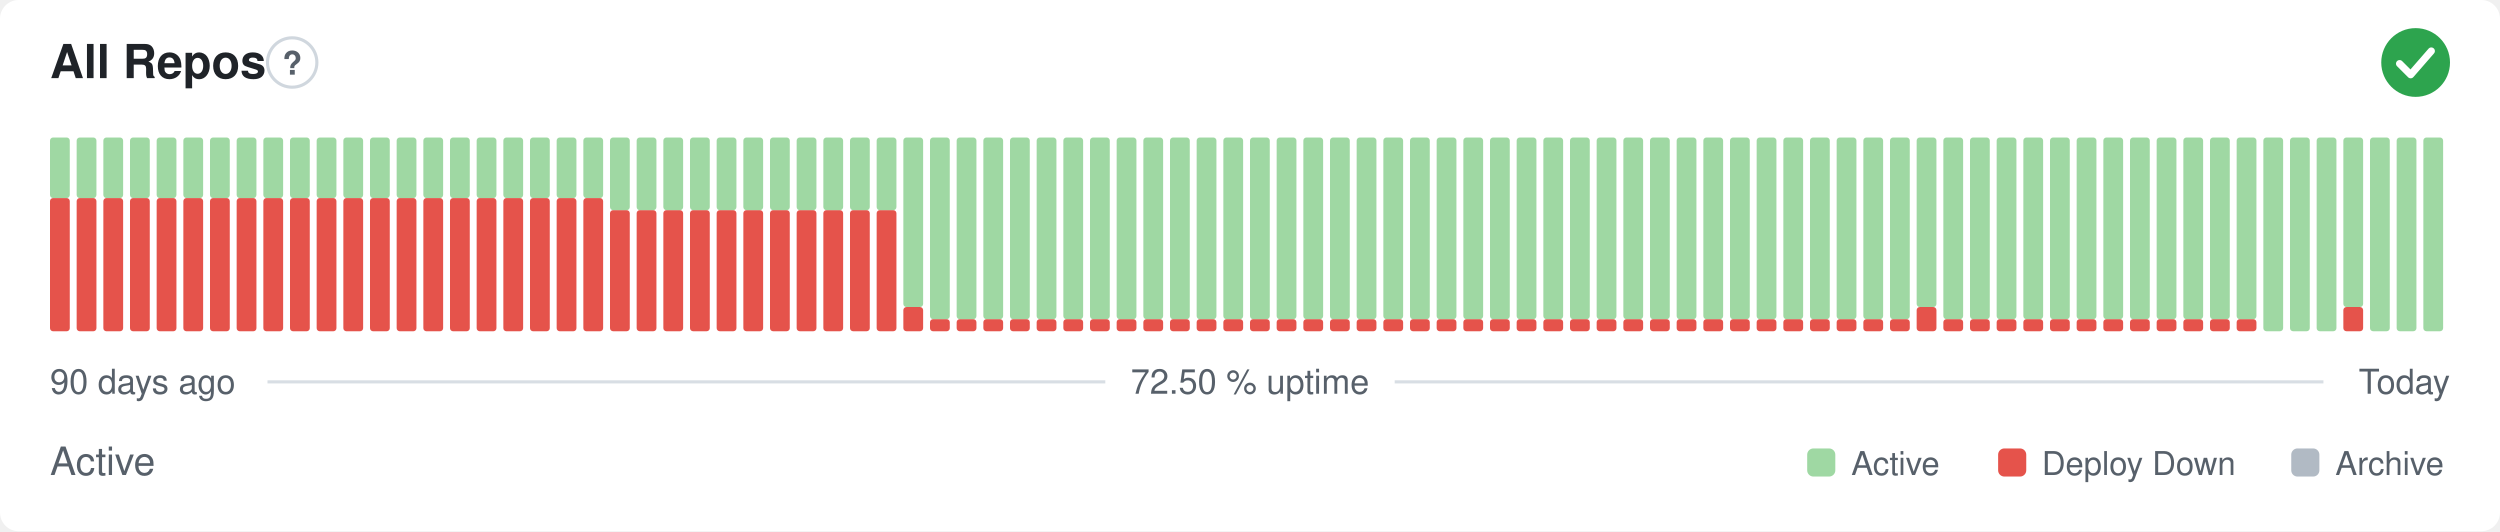
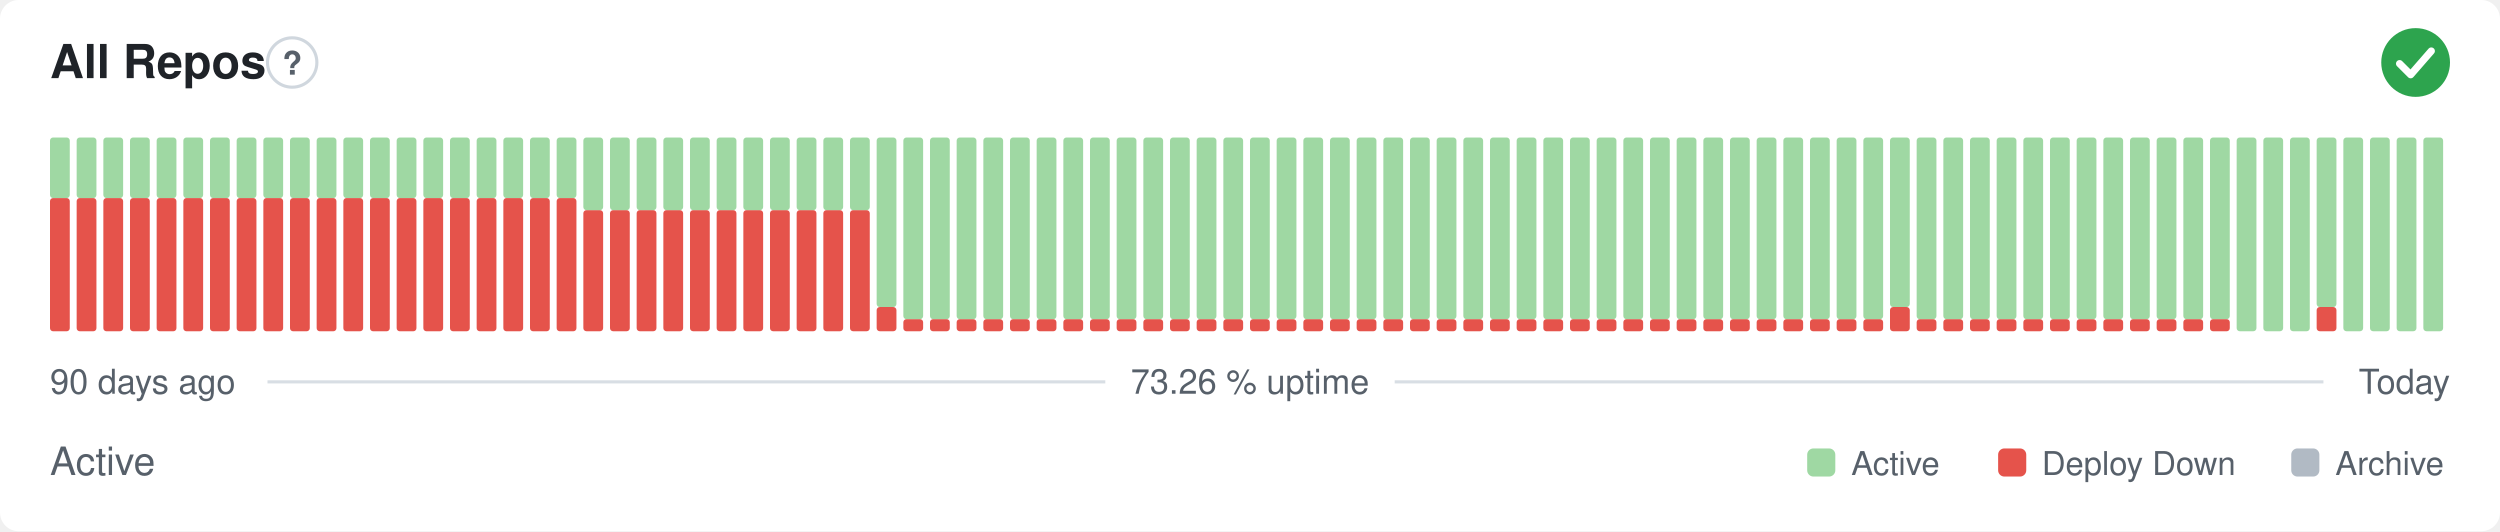
- <svg xmlns="http://www.w3.org/2000/svg" width="800" height="170" viewBox="0 0 800 170" role="img" aria-label="All Repos: Active, 72.50 % uptime over the last 90 days" font-family="-apple-system,BlinkMacSystemFont,'Segoe UI',Helvetica,Arial,sans-serif">
+ <svg xmlns="http://www.w3.org/2000/svg" width="800" height="170" viewBox="0 0 800 170" role="img" aria-label="All Repos: Active, 73.26 % uptime over the last 90 days" font-family="-apple-system,BlinkMacSystemFont,'Segoe UI',Helvetica,Arial,sans-serif">
  <style>
    @media (prefers-color-scheme: dark) {
      .bg { fill: #0d1117 }
      .title { fill: #e6edf3 }
      .muted { fill: #8b949e }
      .hint { stroke: #30363d }
      .rule { stroke: #30363d }
      .nodata { fill: #21262d }
    }
  </style>
  <rect class="bg" width="800" height="170" rx="6" fill="#ffffff" />
  <text class="title" x="16" y="25" font-size="15" font-weight="600" fill="#1f2328">All Repos</text>
  <circle class="hint" cx="93.5" cy="20" r="7.9" fill="none" stroke="#d0d7de" stroke-width="1" />
  <text class="muted" x="93.5" y="23.9" text-anchor="middle" font-size="10.4" font-weight="700" fill="#57606a">?</text>
  <circle cx="773" cy="20" r="11" fill="#2da44e" />
  <path d="M767.87 20.37l3.54 3.54 6.60 -7.58" fill="none" stroke="#fff" stroke-width="2.31" stroke-linecap="round" stroke-linejoin="round" />
  <rect x="16.00" y="63.38" width="6.33" height="42.63" rx="1" fill="#e5534b" />
  <rect x="16.00" y="44.00" width="6.33" height="19.38" rx="1" fill="#9fd8a3" />
  <rect x="24.53" y="63.38" width="6.33" height="42.63" rx="1" fill="#e5534b" />
  <rect x="24.53" y="44.00" width="6.33" height="19.38" rx="1" fill="#9fd8a3" />
  <rect x="33.07" y="63.38" width="6.33" height="42.63" rx="1" fill="#e5534b" />
  <rect x="33.07" y="44.00" width="6.33" height="19.38" rx="1" fill="#9fd8a3" />
  <rect x="41.60" y="63.38" width="6.33" height="42.63" rx="1" fill="#e5534b" />
  <rect x="41.60" y="44.00" width="6.33" height="19.38" rx="1" fill="#9fd8a3" />
  <rect x="50.13" y="63.38" width="6.33" height="42.63" rx="1" fill="#e5534b" />
  <rect x="50.13" y="44.00" width="6.33" height="19.38" rx="1" fill="#9fd8a3" />
  <rect x="58.67" y="63.38" width="6.33" height="42.63" rx="1" fill="#e5534b" />
  <rect x="58.67" y="44.00" width="6.33" height="19.38" rx="1" fill="#9fd8a3" />
  <rect x="67.20" y="63.38" width="6.33" height="42.63" rx="1" fill="#e5534b" />
  <rect x="67.20" y="44.00" width="6.33" height="19.38" rx="1" fill="#9fd8a3" />
  <rect x="75.73" y="63.38" width="6.33" height="42.63" rx="1" fill="#e5534b" />
  <rect x="75.73" y="44.00" width="6.33" height="19.38" rx="1" fill="#9fd8a3" />
  <rect x="84.27" y="63.38" width="6.33" height="42.63" rx="1" fill="#e5534b" />
  <rect x="84.27" y="44.00" width="6.33" height="19.38" rx="1" fill="#9fd8a3" />
  <rect x="92.80" y="63.38" width="6.33" height="42.63" rx="1" fill="#e5534b" />
  <rect x="92.80" y="44.00" width="6.33" height="19.38" rx="1" fill="#9fd8a3" />
  <rect x="101.33" y="63.38" width="6.33" height="42.63" rx="1" fill="#e5534b" />
  <rect x="101.33" y="44.00" width="6.33" height="19.38" rx="1" fill="#9fd8a3" />
  <rect x="109.87" y="63.38" width="6.33" height="42.63" rx="1" fill="#e5534b" />
  <rect x="109.87" y="44.00" width="6.33" height="19.38" rx="1" fill="#9fd8a3" />
  <rect x="118.40" y="63.38" width="6.33" height="42.63" rx="1" fill="#e5534b" />
  <rect x="118.40" y="44.00" width="6.33" height="19.38" rx="1" fill="#9fd8a3" />
  <rect x="126.93" y="63.38" width="6.33" height="42.63" rx="1" fill="#e5534b" />
  <rect x="126.93" y="44.00" width="6.33" height="19.38" rx="1" fill="#9fd8a3" />
  <rect x="135.47" y="63.38" width="6.33" height="42.63" rx="1" fill="#e5534b" />
  <rect x="135.47" y="44.00" width="6.33" height="19.38" rx="1" fill="#9fd8a3" />
  <rect x="144.00" y="63.38" width="6.33" height="42.63" rx="1" fill="#e5534b" />
  <rect x="144.00" y="44.00" width="6.33" height="19.38" rx="1" fill="#9fd8a3" />
  <rect x="152.53" y="63.38" width="6.33" height="42.63" rx="1" fill="#e5534b" />
  <rect x="152.53" y="44.00" width="6.33" height="19.38" rx="1" fill="#9fd8a3" />
  <rect x="161.07" y="63.38" width="6.33" height="42.63" rx="1" fill="#e5534b" />
  <rect x="161.07" y="44.00" width="6.33" height="19.38" rx="1" fill="#9fd8a3" />
  <rect x="169.60" y="63.38" width="6.33" height="42.63" rx="1" fill="#e5534b" />
  <rect x="169.60" y="44.00" width="6.33" height="19.38" rx="1" fill="#9fd8a3" />
  <rect x="178.13" y="63.38" width="6.33" height="42.63" rx="1" fill="#e5534b" />
  <rect x="178.13" y="44.00" width="6.33" height="19.38" rx="1" fill="#9fd8a3" />
-   <rect x="186.67" y="63.38" width="6.33" height="42.63" rx="1" fill="#e5534b" />
-   <rect x="186.67" y="44.00" width="6.33" height="19.38" rx="1" fill="#9fd8a3" />
+   <rect x="186.67" y="67.25" width="6.33" height="38.75" rx="1" fill="#e5534b" />
+   <rect x="186.67" y="44.00" width="6.33" height="23.25" rx="1" fill="#9fd8a3" />
  <rect x="195.20" y="67.25" width="6.33" height="38.75" rx="1" fill="#e5534b" />
  <rect x="195.20" y="44.00" width="6.33" height="23.25" rx="1" fill="#9fd8a3" />
  <rect x="203.73" y="67.25" width="6.33" height="38.75" rx="1" fill="#e5534b" />
  <rect x="203.73" y="44.00" width="6.33" height="23.25" rx="1" fill="#9fd8a3" />
  <rect x="212.27" y="67.25" width="6.33" height="38.75" rx="1" fill="#e5534b" />
  <rect x="212.27" y="44.00" width="6.33" height="23.25" rx="1" fill="#9fd8a3" />
  <rect x="220.80" y="67.25" width="6.33" height="38.75" rx="1" fill="#e5534b" />
  <rect x="220.80" y="44.00" width="6.33" height="23.25" rx="1" fill="#9fd8a3" />
  <rect x="229.33" y="67.25" width="6.33" height="38.75" rx="1" fill="#e5534b" />
  <rect x="229.33" y="44.00" width="6.33" height="23.25" rx="1" fill="#9fd8a3" />
  <rect x="237.87" y="67.25" width="6.33" height="38.75" rx="1" fill="#e5534b" />
  <rect x="237.87" y="44.00" width="6.33" height="23.25" rx="1" fill="#9fd8a3" />
  <rect x="246.40" y="67.25" width="6.33" height="38.75" rx="1" fill="#e5534b" />
  <rect x="246.40" y="44.00" width="6.33" height="23.25" rx="1" fill="#9fd8a3" />
  <rect x="254.93" y="67.25" width="6.33" height="38.75" rx="1" fill="#e5534b" />
  <rect x="254.93" y="44.00" width="6.33" height="23.25" rx="1" fill="#9fd8a3" />
  <rect x="263.47" y="67.25" width="6.33" height="38.75" rx="1" fill="#e5534b" />
  <rect x="263.47" y="44.00" width="6.33" height="23.25" rx="1" fill="#9fd8a3" />
  <rect x="272.00" y="67.25" width="6.33" height="38.75" rx="1" fill="#e5534b" />
  <rect x="272.00" y="44.00" width="6.33" height="23.25" rx="1" fill="#9fd8a3" />
-   <rect x="280.53" y="67.25" width="6.33" height="38.75" rx="1" fill="#e5534b" />
-   <rect x="280.53" y="44.00" width="6.33" height="23.25" rx="1" fill="#9fd8a3" />
-   <rect x="289.07" y="98.25" width="6.33" height="7.75" rx="1" fill="#e5534b" />
-   <rect x="289.07" y="44.00" width="6.33" height="54.25" rx="1" fill="#9fd8a3" />
+   <rect x="280.53" y="98.25" width="6.33" height="7.75" rx="1" fill="#e5534b" />
+   <rect x="280.53" y="44.00" width="6.33" height="54.25" rx="1" fill="#9fd8a3" />
+   <rect x="289.07" y="102.13" width="6.33" height="3.88" rx="1" fill="#e5534b" />
+   <rect x="289.07" y="44.00" width="6.33" height="58.13" rx="1" fill="#9fd8a3" />
  <rect x="297.60" y="102.13" width="6.33" height="3.88" rx="1" fill="#e5534b" />
  <rect x="297.60" y="44.00" width="6.33" height="58.13" rx="1" fill="#9fd8a3" />
  <rect x="306.13" y="102.13" width="6.33" height="3.88" rx="1" fill="#e5534b" />
  <rect x="306.13" y="44.00" width="6.33" height="58.13" rx="1" fill="#9fd8a3" />
  <rect x="314.67" y="102.13" width="6.33" height="3.88" rx="1" fill="#e5534b" />
  <rect x="314.67" y="44.00" width="6.33" height="58.13" rx="1" fill="#9fd8a3" />
  <rect x="323.20" y="102.13" width="6.33" height="3.88" rx="1" fill="#e5534b" />
  <rect x="323.20" y="44.00" width="6.33" height="58.13" rx="1" fill="#9fd8a3" />
  <rect x="331.73" y="102.13" width="6.33" height="3.88" rx="1" fill="#e5534b" />
  <rect x="331.73" y="44.00" width="6.33" height="58.13" rx="1" fill="#9fd8a3" />
  <rect x="340.27" y="102.13" width="6.33" height="3.88" rx="1" fill="#e5534b" />
  <rect x="340.27" y="44.00" width="6.33" height="58.13" rx="1" fill="#9fd8a3" />
  <rect x="348.80" y="102.13" width="6.33" height="3.88" rx="1" fill="#e5534b" />
  <rect x="348.80" y="44.00" width="6.33" height="58.13" rx="1" fill="#9fd8a3" />
  <rect x="357.33" y="102.13" width="6.33" height="3.88" rx="1" fill="#e5534b" />
  <rect x="357.33" y="44.00" width="6.33" height="58.13" rx="1" fill="#9fd8a3" />
  <rect x="365.87" y="102.13" width="6.33" height="3.88" rx="1" fill="#e5534b" />
  <rect x="365.87" y="44.00" width="6.33" height="58.13" rx="1" fill="#9fd8a3" />
  <rect x="374.40" y="102.13" width="6.33" height="3.88" rx="1" fill="#e5534b" />
  <rect x="374.40" y="44.00" width="6.33" height="58.13" rx="1" fill="#9fd8a3" />
  <rect x="382.93" y="102.13" width="6.33" height="3.88" rx="1" fill="#e5534b" />
  <rect x="382.93" y="44.00" width="6.33" height="58.13" rx="1" fill="#9fd8a3" />
  <rect x="391.47" y="102.13" width="6.33" height="3.88" rx="1" fill="#e5534b" />
  <rect x="391.47" y="44.00" width="6.33" height="58.13" rx="1" fill="#9fd8a3" />
  <rect x="400.00" y="102.13" width="6.33" height="3.88" rx="1" fill="#e5534b" />
  <rect x="400.00" y="44.00" width="6.33" height="58.13" rx="1" fill="#9fd8a3" />
  <rect x="408.53" y="102.13" width="6.33" height="3.88" rx="1" fill="#e5534b" />
  <rect x="408.53" y="44.00" width="6.33" height="58.13" rx="1" fill="#9fd8a3" />
  <rect x="417.07" y="102.13" width="6.33" height="3.88" rx="1" fill="#e5534b" />
  <rect x="417.07" y="44.00" width="6.33" height="58.13" rx="1" fill="#9fd8a3" />
  <rect x="425.60" y="102.13" width="6.33" height="3.88" rx="1" fill="#e5534b" />
  <rect x="425.60" y="44.00" width="6.33" height="58.13" rx="1" fill="#9fd8a3" />
  <rect x="434.13" y="102.13" width="6.33" height="3.88" rx="1" fill="#e5534b" />
  <rect x="434.13" y="44.00" width="6.33" height="58.13" rx="1" fill="#9fd8a3" />
  <rect x="442.67" y="102.13" width="6.33" height="3.88" rx="1" fill="#e5534b" />
  <rect x="442.67" y="44.00" width="6.33" height="58.13" rx="1" fill="#9fd8a3" />
  <rect x="451.20" y="102.13" width="6.33" height="3.88" rx="1" fill="#e5534b" />
  <rect x="451.20" y="44.00" width="6.33" height="58.13" rx="1" fill="#9fd8a3" />
  <rect x="459.73" y="102.13" width="6.33" height="3.88" rx="1" fill="#e5534b" />
  <rect x="459.73" y="44.00" width="6.33" height="58.13" rx="1" fill="#9fd8a3" />
  <rect x="468.27" y="102.13" width="6.33" height="3.88" rx="1" fill="#e5534b" />
  <rect x="468.27" y="44.00" width="6.33" height="58.13" rx="1" fill="#9fd8a3" />
  <rect x="476.80" y="102.13" width="6.33" height="3.88" rx="1" fill="#e5534b" />
  <rect x="476.80" y="44.00" width="6.33" height="58.13" rx="1" fill="#9fd8a3" />
  <rect x="485.33" y="102.13" width="6.33" height="3.88" rx="1" fill="#e5534b" />
  <rect x="485.33" y="44.00" width="6.33" height="58.13" rx="1" fill="#9fd8a3" />
  <rect x="493.87" y="102.13" width="6.33" height="3.88" rx="1" fill="#e5534b" />
  <rect x="493.87" y="44.00" width="6.33" height="58.13" rx="1" fill="#9fd8a3" />
  <rect x="502.40" y="102.13" width="6.33" height="3.88" rx="1" fill="#e5534b" />
  <rect x="502.40" y="44.00" width="6.33" height="58.13" rx="1" fill="#9fd8a3" />
  <rect x="510.93" y="102.13" width="6.33" height="3.88" rx="1" fill="#e5534b" />
  <rect x="510.93" y="44.00" width="6.33" height="58.13" rx="1" fill="#9fd8a3" />
  <rect x="519.47" y="102.13" width="6.33" height="3.88" rx="1" fill="#e5534b" />
  <rect x="519.47" y="44.00" width="6.33" height="58.13" rx="1" fill="#9fd8a3" />
  <rect x="528.00" y="102.13" width="6.33" height="3.88" rx="1" fill="#e5534b" />
  <rect x="528.00" y="44.00" width="6.33" height="58.13" rx="1" fill="#9fd8a3" />
  <rect x="536.53" y="102.13" width="6.33" height="3.88" rx="1" fill="#e5534b" />
  <rect x="536.53" y="44.00" width="6.33" height="58.13" rx="1" fill="#9fd8a3" />
  <rect x="545.07" y="102.13" width="6.33" height="3.88" rx="1" fill="#e5534b" />
  <rect x="545.07" y="44.00" width="6.33" height="58.13" rx="1" fill="#9fd8a3" />
  <rect x="553.60" y="102.13" width="6.33" height="3.88" rx="1" fill="#e5534b" />
  <rect x="553.60" y="44.00" width="6.33" height="58.13" rx="1" fill="#9fd8a3" />
  <rect x="562.13" y="102.13" width="6.33" height="3.88" rx="1" fill="#e5534b" />
  <rect x="562.13" y="44.00" width="6.33" height="58.13" rx="1" fill="#9fd8a3" />
  <rect x="570.67" y="102.13" width="6.33" height="3.88" rx="1" fill="#e5534b" />
  <rect x="570.67" y="44.00" width="6.33" height="58.13" rx="1" fill="#9fd8a3" />
  <rect x="579.20" y="102.13" width="6.33" height="3.88" rx="1" fill="#e5534b" />
  <rect x="579.20" y="44.00" width="6.33" height="58.13" rx="1" fill="#9fd8a3" />
  <rect x="587.73" y="102.13" width="6.33" height="3.88" rx="1" fill="#e5534b" />
  <rect x="587.73" y="44.00" width="6.33" height="58.13" rx="1" fill="#9fd8a3" />
  <rect x="596.27" y="102.13" width="6.33" height="3.88" rx="1" fill="#e5534b" />
  <rect x="596.27" y="44.00" width="6.33" height="58.13" rx="1" fill="#9fd8a3" />
-   <rect x="604.80" y="102.13" width="6.33" height="3.88" rx="1" fill="#e5534b" />
-   <rect x="604.80" y="44.00" width="6.33" height="58.13" rx="1" fill="#9fd8a3" />
-   <rect x="613.33" y="98.25" width="6.33" height="7.75" rx="1" fill="#e5534b" />
-   <rect x="613.33" y="44.00" width="6.33" height="54.25" rx="1" fill="#9fd8a3" />
+   <rect x="604.80" y="98.25" width="6.33" height="7.75" rx="1" fill="#e5534b" />
+   <rect x="604.80" y="44.00" width="6.33" height="54.25" rx="1" fill="#9fd8a3" />
+   <rect x="613.33" y="102.13" width="6.33" height="3.88" rx="1" fill="#e5534b" />
+   <rect x="613.33" y="44.00" width="6.33" height="58.13" rx="1" fill="#9fd8a3" />
  <rect x="621.87" y="102.13" width="6.33" height="3.88" rx="1" fill="#e5534b" />
  <rect x="621.87" y="44.00" width="6.33" height="58.13" rx="1" fill="#9fd8a3" />
  <rect x="630.40" y="102.13" width="6.33" height="3.88" rx="1" fill="#e5534b" />
  <rect x="630.40" y="44.00" width="6.33" height="58.13" rx="1" fill="#9fd8a3" />
  <rect x="638.93" y="102.13" width="6.33" height="3.88" rx="1" fill="#e5534b" />
  <rect x="638.93" y="44.00" width="6.33" height="58.13" rx="1" fill="#9fd8a3" />
  <rect x="647.47" y="102.13" width="6.33" height="3.88" rx="1" fill="#e5534b" />
  <rect x="647.47" y="44.00" width="6.33" height="58.13" rx="1" fill="#9fd8a3" />
  <rect x="656.00" y="102.13" width="6.33" height="3.88" rx="1" fill="#e5534b" />
  <rect x="656.00" y="44.00" width="6.33" height="58.13" rx="1" fill="#9fd8a3" />
  <rect x="664.53" y="102.13" width="6.33" height="3.88" rx="1" fill="#e5534b" />
  <rect x="664.53" y="44.00" width="6.33" height="58.13" rx="1" fill="#9fd8a3" />
  <rect x="673.07" y="102.13" width="6.33" height="3.88" rx="1" fill="#e5534b" />
  <rect x="673.07" y="44.00" width="6.33" height="58.13" rx="1" fill="#9fd8a3" />
  <rect x="681.60" y="102.13" width="6.33" height="3.88" rx="1" fill="#e5534b" />
  <rect x="681.60" y="44.00" width="6.33" height="58.13" rx="1" fill="#9fd8a3" />
  <rect x="690.13" y="102.13" width="6.33" height="3.88" rx="1" fill="#e5534b" />
  <rect x="690.13" y="44.00" width="6.33" height="58.13" rx="1" fill="#9fd8a3" />
  <rect x="698.67" y="102.13" width="6.33" height="3.88" rx="1" fill="#e5534b" />
  <rect x="698.67" y="44.00" width="6.33" height="58.13" rx="1" fill="#9fd8a3" />
  <rect x="707.20" y="102.13" width="6.33" height="3.88" rx="1" fill="#e5534b" />
  <rect x="707.20" y="44.00" width="6.33" height="58.13" rx="1" fill="#9fd8a3" />
-   <rect x="715.73" y="102.13" width="6.33" height="3.88" rx="1" fill="#e5534b" />
-   <rect x="715.73" y="44.00" width="6.33" height="58.13" rx="1" fill="#9fd8a3" />
+   <rect x="715.73" y="44.00" width="6.33" height="62.00" rx="1" fill="#9fd8a3" />
  <rect x="724.27" y="44.00" width="6.33" height="62.00" rx="1" fill="#9fd8a3" />
  <rect x="732.80" y="44.00" width="6.33" height="62.00" rx="1" fill="#9fd8a3" />
-   <rect x="741.33" y="44.00" width="6.33" height="62.00" rx="1" fill="#9fd8a3" />
-   <rect x="749.87" y="98.25" width="6.33" height="7.75" rx="1" fill="#e5534b" />
-   <rect x="749.87" y="44.00" width="6.33" height="54.25" rx="1" fill="#9fd8a3" />
+   <rect x="741.33" y="98.25" width="6.33" height="7.75" rx="1" fill="#e5534b" />
+   <rect x="741.33" y="44.00" width="6.33" height="54.25" rx="1" fill="#9fd8a3" />
+   <rect x="749.87" y="44.00" width="6.33" height="62.00" rx="1" fill="#9fd8a3" />
  <rect x="758.40" y="44.00" width="6.33" height="62.00" rx="1" fill="#9fd8a3" />
  <rect x="766.93" y="44.00" width="6.33" height="62.00" rx="1" fill="#9fd8a3" />
  <rect x="775.47" y="44.00" width="6.33" height="62.00" rx="1" fill="#9fd8a3" />
  <text class="muted" x="16" y="126" font-size="11" fill="#57606a">90 days ago</text>
-   <text class="muted" x="400" y="126" text-anchor="middle" font-size="11" fill="#57606a">72.50 % uptime</text>
+   <text class="muted" x="400" y="126" text-anchor="middle" font-size="11" fill="#57606a">73.26 % uptime</text>
  <text class="muted" x="784" y="126" text-anchor="end" font-size="11" fill="#57606a">Today</text>
  <line class="rule" x1="85.6" y1="122.2" x2="353.7" y2="122.2" stroke="#d8dee4" stroke-width="1" />
  <line class="rule" x1="446.3" y1="122.2" x2="743.5" y2="122.2" stroke="#d8dee4" stroke-width="1" />
  <text class="muted" x="16" y="152" font-size="12.5" fill="#57606a">Active</text>
  <rect x="578.3" y="143.5" width="9.0" height="9.0" rx="2" fill="#9fd8a3" />
  <text class="muted" x="592.4" y="152" font-size="10.5" fill="#57606a">Active</text>
  <rect x="639.4" y="143.5" width="9.0" height="9.0" rx="2" fill="#e5534b" />
  <text class="muted" x="653.4" y="152" font-size="10.5" fill="#57606a">Deploy Down</text>
  <rect x="733.2" y="143.5" width="9.0" height="9.0" rx="2" fill="#b1bac4" />
  <text class="muted" x="747.3" y="152" font-size="10.5" fill="#57606a">Archive</text>
</svg>
